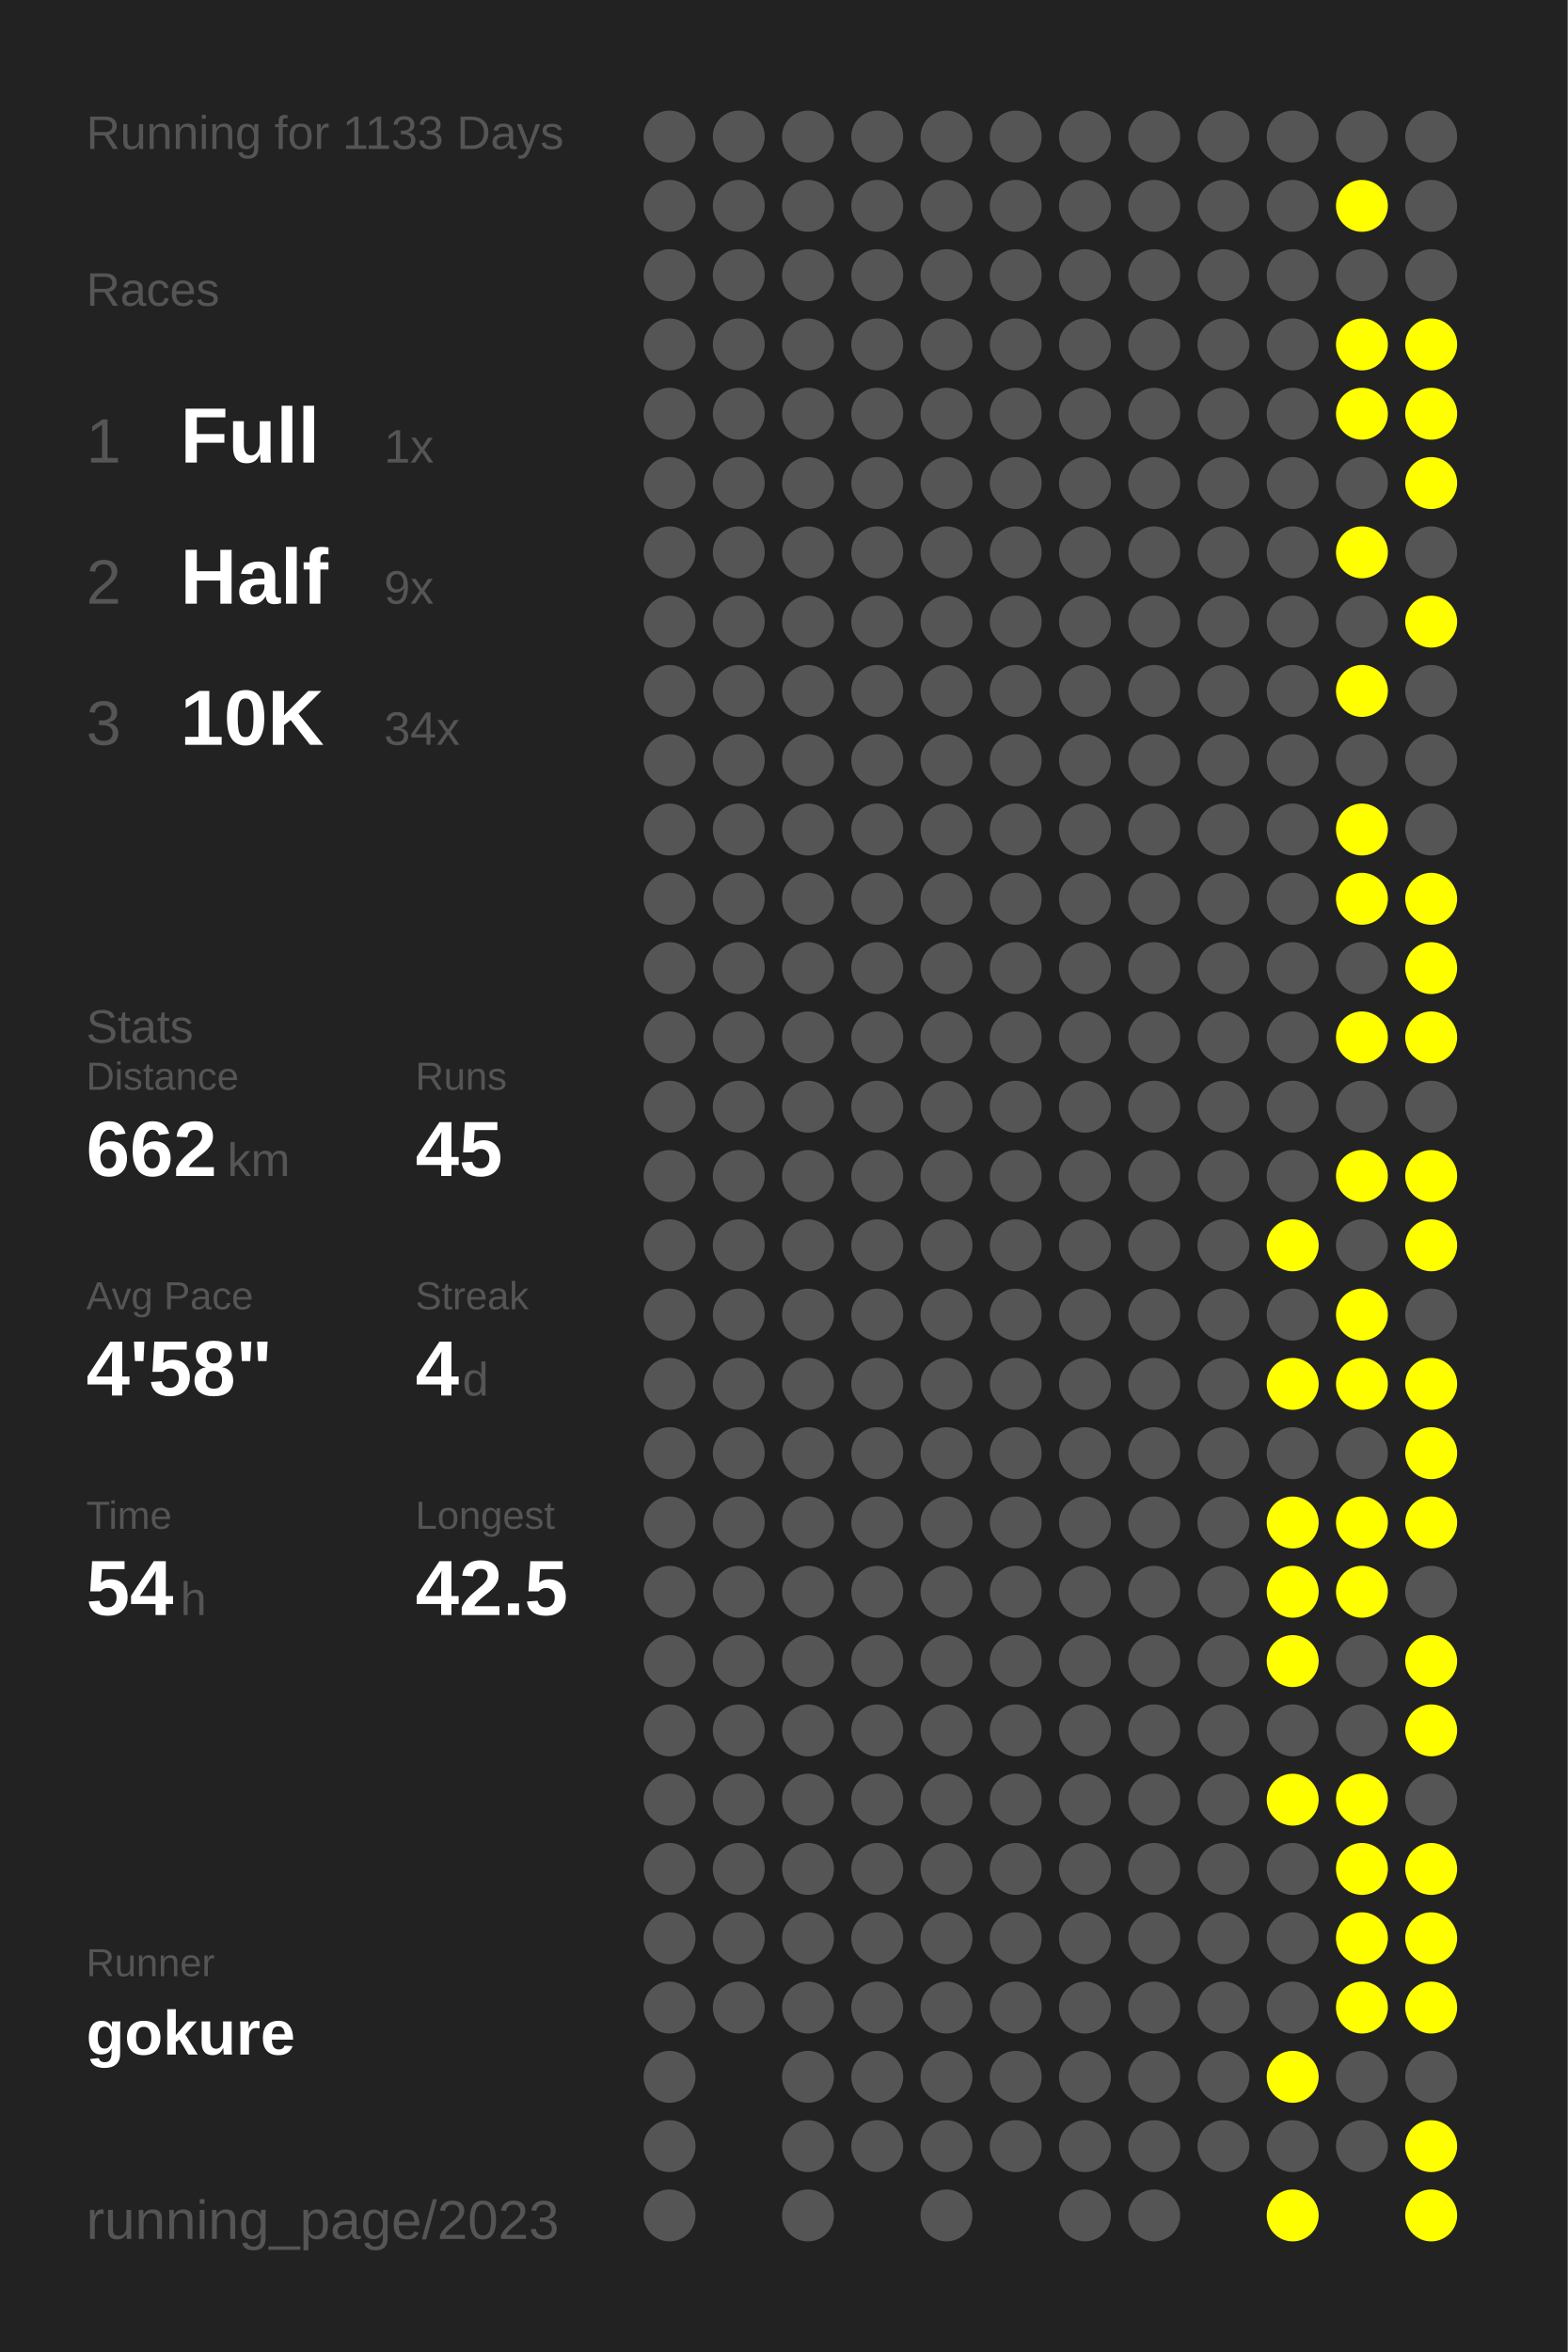
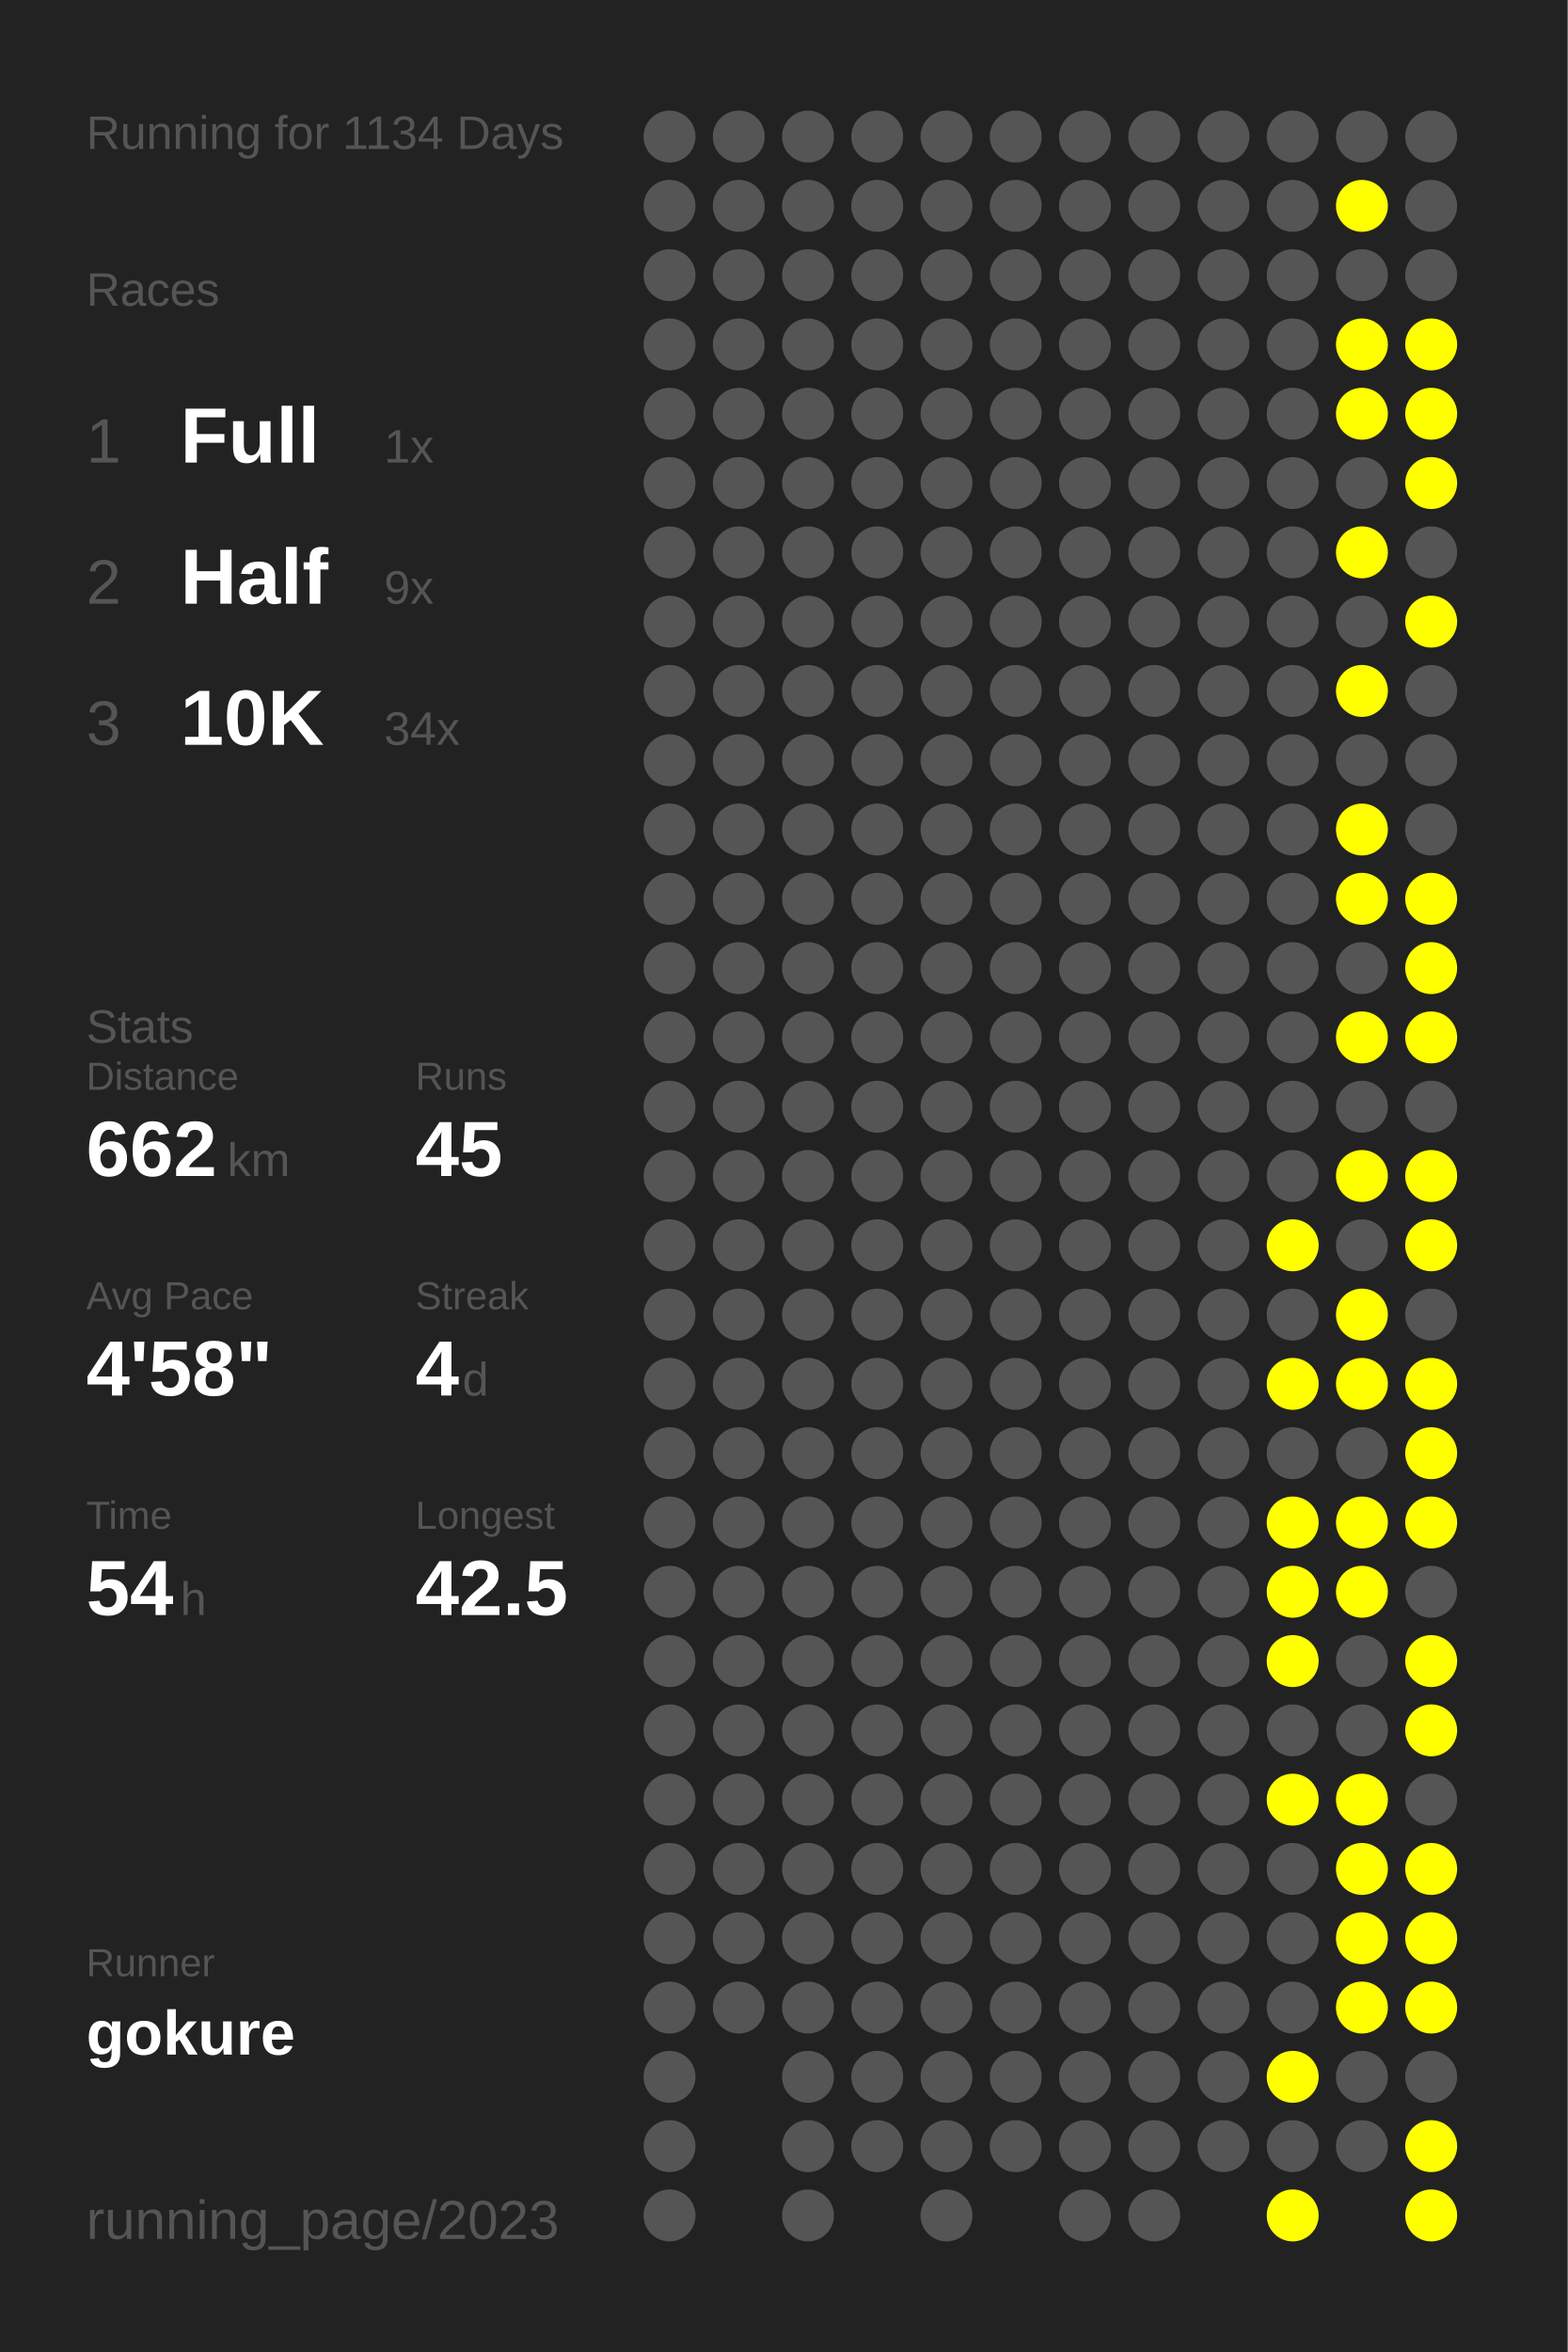
<svg xmlns="http://www.w3.org/2000/svg" baseProfile="full" height="300mm" version="1.1" viewBox="0,0,200,300" width="200mm">
  <defs />
  <rect fill="#222222" height="300" width="200" x="0" y="0" />
-   <text fill="#555555" style="font-size:6px; font-family:Arial;" x="11" y="19">Running for 1133 Days</text>
+   <text fill="#555555" style="font-size:6px; font-family:Arial;" x="11" y="19">Running for 1134 Days</text>
  <text fill="#555555" style="font-size:6px; font-family:Arial;" x="11" y="39">Races</text>
  <text fill="#555555" style="font-size:8px; font-family:Arial;" x="11" y="59">1</text>
  <text fill="#FFFFFF" style="font-size:10px; font-family:Arial; font-weight:bold;" x="23" y="59">Full</text>
  <text fill="#555555" style="font-size:6px; font-family:Arial;" x="49" y="59">1x</text>
  <text fill="#555555" style="font-size:8px; font-family:Arial;" x="11" y="77">2</text>
  <text fill="#FFFFFF" style="font-size:10px; font-family:Arial; font-weight:bold;" x="23" y="77">Half</text>
  <text fill="#555555" style="font-size:6px; font-family:Arial;" x="49" y="77">9x</text>
  <text fill="#555555" style="font-size:8px; font-family:Arial;" x="11" y="95">3</text>
  <text fill="#FFFFFF" style="font-size:10px; font-family:Arial; font-weight:bold;" x="23" y="95">10K</text>
  <text fill="#555555" style="font-size:6px; font-family:Arial;" x="49" y="95">34x</text>
  <text fill="#555555" style="font-size:6px; font-family:Arial;" x="11" y="133">Stats</text>
  <text fill="#555555" style="font-size:5px; font-family:Arial;" x="11" y="139">Distance</text>
  <text fill="#FFFFFF" style="font-size:10px; font-family:Arial; font-weight:bold;" x="11" y="150">662</text>
  <text fill="#555555" style="font-size:6px; font-family:Arial;" x="29" y="150">km</text>
  <text fill="#555555" style="font-size:5px; font-family:Arial;" x="53" y="139">Runs</text>
  <text fill="#FFFFFF" style="font-size:10px; font-family:Arial; font-weight:bold;" x="53" y="150">45</text>
  <text fill="#555555" style="font-size:5px; font-family:Arial;" x="11" y="167">Avg Pace</text>
  <text fill="#FFFFFF" style="font-size:10px; font-family:Arial; font-weight:bold;" x="11" y="178">4'58"</text>
  <text fill="#555555" style="font-size:5px; font-family:Arial;" x="53" y="167">Streak</text>
  <text fill="#FFFFFF" style="font-size:10px; font-family:Arial; font-weight:bold;" x="53" y="178">4</text>
  <text fill="#555555" style="font-size:6px; font-family:Arial;" x="59" y="178">d</text>
  <text fill="#555555" style="font-size:5px; font-family:Arial;" x="11" y="195">Time</text>
  <text fill="#FFFFFF" style="font-size:10px; font-family:Arial; font-weight:bold;" x="11" y="206">54</text>
  <text fill="#555555" style="font-size:6px; font-family:Arial;" x="23" y="206">h</text>
  <text fill="#555555" style="font-size:5px; font-family:Arial;" x="53" y="195">Longest</text>
  <text fill="#FFFFFF" style="font-size:10px; font-family:Arial; font-weight:bold;" x="53" y="206">42.5</text>
  <text fill="#555555" style="font-size:5px; font-family:Arial;" x="11" y="252.065">Runner</text>
  <text fill="#FFFFFF" style="font-size:8px; font-family:Arial; font-weight:bold;" x="11" y="262.065">gokure</text>
  <text fill="#555555" style="font-size:7px; font-family:Arial;" x="11" y="285.581">running_page/2023</text>
  <circle cx="85.417" cy="17.419" fill="#555555" r="3.312" />
  <circle cx="85.417" cy="26.258" fill="#555555" r="3.312" />
  <circle cx="85.417" cy="35.097" fill="#555555" r="3.312" />
  <circle cx="85.417" cy="43.935" fill="#555555" r="3.312" />
  <circle cx="85.417" cy="52.774" fill="#555555" r="3.312" />
  <circle cx="85.417" cy="61.613" fill="#555555" r="3.312" />
  <circle cx="85.417" cy="70.452" fill="#555555" r="3.312" />
  <circle cx="85.417" cy="79.29" fill="#555555" r="3.312" />
  <circle cx="85.417" cy="88.129" fill="#555555" r="3.312" />
  <circle cx="85.417" cy="96.968" fill="#555555" r="3.312" />
  <circle cx="85.417" cy="105.806" fill="#555555" r="3.312" />
  <circle cx="85.417" cy="114.645" fill="#555555" r="3.312" />
  <circle cx="85.417" cy="123.484" fill="#555555" r="3.312" />
  <circle cx="85.417" cy="132.323" fill="#555555" r="3.312" />
  <circle cx="85.417" cy="141.161" fill="#555555" r="3.312" />
  <circle cx="85.417" cy="150" fill="#555555" r="3.312" />
  <circle cx="85.417" cy="158.839" fill="#555555" r="3.312" />
  <circle cx="85.417" cy="167.677" fill="#555555" r="3.312" />
  <circle cx="85.417" cy="176.516" fill="#555555" r="3.312" />
  <circle cx="85.417" cy="185.355" fill="#555555" r="3.312" />
  <circle cx="85.417" cy="194.194" fill="#555555" r="3.312" />
  <circle cx="85.417" cy="203.032" fill="#555555" r="3.312" />
  <circle cx="85.417" cy="211.871" fill="#555555" r="3.312" />
  <circle cx="85.417" cy="220.71" fill="#555555" r="3.312" />
  <circle cx="85.417" cy="229.548" fill="#555555" r="3.312" />
  <circle cx="85.417" cy="238.387" fill="#555555" r="3.312" />
  <circle cx="85.417" cy="247.226" fill="#555555" r="3.312" />
  <circle cx="85.417" cy="256.065" fill="#555555" r="3.312" />
  <circle cx="85.417" cy="264.903" fill="#555555" r="3.312" />
  <circle cx="85.417" cy="273.742" fill="#555555" r="3.312" />
  <circle cx="85.417" cy="282.581" fill="#555555" r="3.312" />
  <circle cx="94.25" cy="17.419" fill="#555555" r="3.312" />
  <circle cx="94.25" cy="26.258" fill="#555555" r="3.312" />
  <circle cx="94.25" cy="35.097" fill="#555555" r="3.312" />
  <circle cx="94.25" cy="43.935" fill="#555555" r="3.312" />
  <circle cx="94.25" cy="52.774" fill="#555555" r="3.312" />
  <circle cx="94.25" cy="61.613" fill="#555555" r="3.312" />
  <circle cx="94.25" cy="70.452" fill="#555555" r="3.312" />
  <circle cx="94.25" cy="79.29" fill="#555555" r="3.312" />
  <circle cx="94.25" cy="88.129" fill="#555555" r="3.312" />
  <circle cx="94.25" cy="96.968" fill="#555555" r="3.312" />
  <circle cx="94.25" cy="105.806" fill="#555555" r="3.312" />
  <circle cx="94.25" cy="114.645" fill="#555555" r="3.312" />
  <circle cx="94.25" cy="123.484" fill="#555555" r="3.312" />
  <circle cx="94.25" cy="132.323" fill="#555555" r="3.312" />
  <circle cx="94.25" cy="141.161" fill="#555555" r="3.312" />
  <circle cx="94.25" cy="150" fill="#555555" r="3.312" />
  <circle cx="94.25" cy="158.839" fill="#555555" r="3.312" />
  <circle cx="94.25" cy="167.677" fill="#555555" r="3.312" />
  <circle cx="94.25" cy="176.516" fill="#555555" r="3.312" />
  <circle cx="94.25" cy="185.355" fill="#555555" r="3.312" />
  <circle cx="94.25" cy="194.194" fill="#555555" r="3.312" />
  <circle cx="94.25" cy="203.032" fill="#555555" r="3.312" />
  <circle cx="94.25" cy="211.871" fill="#555555" r="3.312" />
  <circle cx="94.25" cy="220.71" fill="#555555" r="3.312" />
  <circle cx="94.25" cy="229.548" fill="#555555" r="3.312" />
  <circle cx="94.25" cy="238.387" fill="#555555" r="3.312" />
  <circle cx="94.25" cy="247.226" fill="#555555" r="3.312" />
  <circle cx="94.25" cy="256.065" fill="#555555" r="3.312" />
  <circle cx="103.083" cy="17.419" fill="#555555" r="3.312" />
  <circle cx="103.083" cy="26.258" fill="#555555" r="3.312" />
  <circle cx="103.083" cy="35.097" fill="#555555" r="3.312" />
  <circle cx="103.083" cy="43.935" fill="#555555" r="3.312" />
  <circle cx="103.083" cy="52.774" fill="#555555" r="3.312" />
  <circle cx="103.083" cy="61.613" fill="#555555" r="3.312" />
  <circle cx="103.083" cy="70.452" fill="#555555" r="3.312" />
  <circle cx="103.083" cy="79.29" fill="#555555" r="3.312" />
  <circle cx="103.083" cy="88.129" fill="#555555" r="3.312" />
  <circle cx="103.083" cy="96.968" fill="#555555" r="3.312" />
  <circle cx="103.083" cy="105.806" fill="#555555" r="3.312" />
  <circle cx="103.083" cy="114.645" fill="#555555" r="3.312" />
  <circle cx="103.083" cy="123.484" fill="#555555" r="3.312" />
  <circle cx="103.083" cy="132.323" fill="#555555" r="3.312" />
  <circle cx="103.083" cy="141.161" fill="#555555" r="3.312" />
  <circle cx="103.083" cy="150" fill="#555555" r="3.312" />
  <circle cx="103.083" cy="158.839" fill="#555555" r="3.312" />
  <circle cx="103.083" cy="167.677" fill="#555555" r="3.312" />
  <circle cx="103.083" cy="176.516" fill="#555555" r="3.312" />
  <circle cx="103.083" cy="185.355" fill="#555555" r="3.312" />
  <circle cx="103.083" cy="194.194" fill="#555555" r="3.312" />
  <circle cx="103.083" cy="203.032" fill="#555555" r="3.312" />
  <circle cx="103.083" cy="211.871" fill="#555555" r="3.312" />
  <circle cx="103.083" cy="220.71" fill="#555555" r="3.312" />
  <circle cx="103.083" cy="229.548" fill="#555555" r="3.312" />
  <circle cx="103.083" cy="238.387" fill="#555555" r="3.312" />
  <circle cx="103.083" cy="247.226" fill="#555555" r="3.312" />
  <circle cx="103.083" cy="256.065" fill="#555555" r="3.312" />
  <circle cx="103.083" cy="264.903" fill="#555555" r="3.312" />
  <circle cx="103.083" cy="273.742" fill="#555555" r="3.312" />
  <circle cx="103.083" cy="282.581" fill="#555555" r="3.312" />
  <circle cx="111.917" cy="17.419" fill="#555555" r="3.312" />
  <circle cx="111.917" cy="26.258" fill="#555555" r="3.312" />
  <circle cx="111.917" cy="35.097" fill="#555555" r="3.312" />
  <circle cx="111.917" cy="43.935" fill="#555555" r="3.312" />
  <circle cx="111.917" cy="52.774" fill="#555555" r="3.312" />
  <circle cx="111.917" cy="61.613" fill="#555555" r="3.312" />
  <circle cx="111.917" cy="70.452" fill="#555555" r="3.312" />
  <circle cx="111.917" cy="79.29" fill="#555555" r="3.312" />
  <circle cx="111.917" cy="88.129" fill="#555555" r="3.312" />
  <circle cx="111.917" cy="96.968" fill="#555555" r="3.312" />
  <circle cx="111.917" cy="105.806" fill="#555555" r="3.312" />
  <circle cx="111.917" cy="114.645" fill="#555555" r="3.312" />
  <circle cx="111.917" cy="123.484" fill="#555555" r="3.312" />
  <circle cx="111.917" cy="132.323" fill="#555555" r="3.312" />
  <circle cx="111.917" cy="141.161" fill="#555555" r="3.312" />
  <circle cx="111.917" cy="150" fill="#555555" r="3.312" />
  <circle cx="111.917" cy="158.839" fill="#555555" r="3.312" />
  <circle cx="111.917" cy="167.677" fill="#555555" r="3.312" />
  <circle cx="111.917" cy="176.516" fill="#555555" r="3.312" />
  <circle cx="111.917" cy="185.355" fill="#555555" r="3.312" />
  <circle cx="111.917" cy="194.194" fill="#555555" r="3.312" />
  <circle cx="111.917" cy="203.032" fill="#555555" r="3.312" />
  <circle cx="111.917" cy="211.871" fill="#555555" r="3.312" />
  <circle cx="111.917" cy="220.71" fill="#555555" r="3.312" />
  <circle cx="111.917" cy="229.548" fill="#555555" r="3.312" />
  <circle cx="111.917" cy="238.387" fill="#555555" r="3.312" />
  <circle cx="111.917" cy="247.226" fill="#555555" r="3.312" />
  <circle cx="111.917" cy="256.065" fill="#555555" r="3.312" />
  <circle cx="111.917" cy="264.903" fill="#555555" r="3.312" />
  <circle cx="111.917" cy="273.742" fill="#555555" r="3.312" />
  <circle cx="120.75" cy="17.419" fill="#555555" r="3.312" />
  <circle cx="120.75" cy="26.258" fill="#555555" r="3.312" />
  <circle cx="120.75" cy="35.097" fill="#555555" r="3.312" />
  <circle cx="120.75" cy="43.935" fill="#555555" r="3.312" />
  <circle cx="120.75" cy="52.774" fill="#555555" r="3.312" />
  <circle cx="120.75" cy="61.613" fill="#555555" r="3.312" />
  <circle cx="120.75" cy="70.452" fill="#555555" r="3.312" />
  <circle cx="120.75" cy="79.29" fill="#555555" r="3.312" />
  <circle cx="120.75" cy="88.129" fill="#555555" r="3.312" />
  <circle cx="120.75" cy="96.968" fill="#555555" r="3.312" />
  <circle cx="120.75" cy="105.806" fill="#555555" r="3.312" />
  <circle cx="120.75" cy="114.645" fill="#555555" r="3.312" />
  <circle cx="120.75" cy="123.484" fill="#555555" r="3.312" />
  <circle cx="120.75" cy="132.323" fill="#555555" r="3.312" />
  <circle cx="120.75" cy="141.161" fill="#555555" r="3.312" />
  <circle cx="120.75" cy="150" fill="#555555" r="3.312" />
  <circle cx="120.75" cy="158.839" fill="#555555" r="3.312" />
  <circle cx="120.75" cy="167.677" fill="#555555" r="3.312" />
  <circle cx="120.75" cy="176.516" fill="#555555" r="3.312" />
  <circle cx="120.75" cy="185.355" fill="#555555" r="3.312" />
  <circle cx="120.75" cy="194.194" fill="#555555" r="3.312" />
  <circle cx="120.75" cy="203.032" fill="#555555" r="3.312" />
  <circle cx="120.75" cy="211.871" fill="#555555" r="3.312" />
  <circle cx="120.75" cy="220.71" fill="#555555" r="3.312" />
  <circle cx="120.75" cy="229.548" fill="#555555" r="3.312" />
  <circle cx="120.75" cy="238.387" fill="#555555" r="3.312" />
  <circle cx="120.75" cy="247.226" fill="#555555" r="3.312" />
  <circle cx="120.75" cy="256.065" fill="#555555" r="3.312" />
  <circle cx="120.75" cy="264.903" fill="#555555" r="3.312" />
  <circle cx="120.75" cy="273.742" fill="#555555" r="3.312" />
  <circle cx="120.75" cy="282.581" fill="#555555" r="3.312" />
  <circle cx="129.583" cy="17.419" fill="#555555" r="3.312" />
  <circle cx="129.583" cy="26.258" fill="#555555" r="3.312" />
  <circle cx="129.583" cy="35.097" fill="#555555" r="3.312" />
  <circle cx="129.583" cy="43.935" fill="#555555" r="3.312" />
  <circle cx="129.583" cy="52.774" fill="#555555" r="3.312" />
  <circle cx="129.583" cy="61.613" fill="#555555" r="3.312" />
  <circle cx="129.583" cy="70.452" fill="#555555" r="3.312" />
  <circle cx="129.583" cy="79.29" fill="#555555" r="3.312" />
  <circle cx="129.583" cy="88.129" fill="#555555" r="3.312" />
  <circle cx="129.583" cy="96.968" fill="#555555" r="3.312" />
  <circle cx="129.583" cy="105.806" fill="#555555" r="3.312" />
  <circle cx="129.583" cy="114.645" fill="#555555" r="3.312" />
  <circle cx="129.583" cy="123.484" fill="#555555" r="3.312" />
  <circle cx="129.583" cy="132.323" fill="#555555" r="3.312" />
  <circle cx="129.583" cy="141.161" fill="#555555" r="3.312" />
  <circle cx="129.583" cy="150" fill="#555555" r="3.312" />
  <circle cx="129.583" cy="158.839" fill="#555555" r="3.312" />
  <circle cx="129.583" cy="167.677" fill="#555555" r="3.312" />
  <circle cx="129.583" cy="176.516" fill="#555555" r="3.312" />
  <circle cx="129.583" cy="185.355" fill="#555555" r="3.312" />
  <circle cx="129.583" cy="194.194" fill="#555555" r="3.312" />
  <circle cx="129.583" cy="203.032" fill="#555555" r="3.312" />
  <circle cx="129.583" cy="211.871" fill="#555555" r="3.312" />
  <circle cx="129.583" cy="220.71" fill="#555555" r="3.312" />
  <circle cx="129.583" cy="229.548" fill="#555555" r="3.312" />
  <circle cx="129.583" cy="238.387" fill="#555555" r="3.312" />
  <circle cx="129.583" cy="247.226" fill="#555555" r="3.312" />
  <circle cx="129.583" cy="256.065" fill="#555555" r="3.312" />
  <circle cx="129.583" cy="264.903" fill="#555555" r="3.312" />
  <circle cx="129.583" cy="273.742" fill="#555555" r="3.312" />
  <circle cx="138.417" cy="17.419" fill="#555555" r="3.312" />
  <circle cx="138.417" cy="26.258" fill="#555555" r="3.312" />
  <circle cx="138.417" cy="35.097" fill="#555555" r="3.312" />
  <circle cx="138.417" cy="43.935" fill="#555555" r="3.312" />
  <circle cx="138.417" cy="52.774" fill="#555555" r="3.312" />
  <circle cx="138.417" cy="61.613" fill="#555555" r="3.312" />
  <circle cx="138.417" cy="70.452" fill="#555555" r="3.312" />
  <circle cx="138.417" cy="79.29" fill="#555555" r="3.312" />
  <circle cx="138.417" cy="88.129" fill="#555555" r="3.312" />
  <circle cx="138.417" cy="96.968" fill="#555555" r="3.312" />
  <circle cx="138.417" cy="105.806" fill="#555555" r="3.312" />
  <circle cx="138.417" cy="114.645" fill="#555555" r="3.312" />
  <circle cx="138.417" cy="123.484" fill="#555555" r="3.312" />
  <circle cx="138.417" cy="132.323" fill="#555555" r="3.312" />
  <circle cx="138.417" cy="141.161" fill="#555555" r="3.312" />
  <circle cx="138.417" cy="150" fill="#555555" r="3.312" />
  <circle cx="138.417" cy="158.839" fill="#555555" r="3.312" />
  <circle cx="138.417" cy="167.677" fill="#555555" r="3.312" />
  <circle cx="138.417" cy="176.516" fill="#555555" r="3.312" />
  <circle cx="138.417" cy="185.355" fill="#555555" r="3.312" />
  <circle cx="138.417" cy="194.194" fill="#555555" r="3.312" />
  <circle cx="138.417" cy="203.032" fill="#555555" r="3.312" />
  <circle cx="138.417" cy="211.871" fill="#555555" r="3.312" />
  <circle cx="138.417" cy="220.71" fill="#555555" r="3.312" />
  <circle cx="138.417" cy="229.548" fill="#555555" r="3.312" />
  <circle cx="138.417" cy="238.387" fill="#555555" r="3.312" />
  <circle cx="138.417" cy="247.226" fill="#555555" r="3.312" />
  <circle cx="138.417" cy="256.065" fill="#555555" r="3.312" />
  <circle cx="138.417" cy="264.903" fill="#555555" r="3.312" />
  <circle cx="138.417" cy="273.742" fill="#555555" r="3.312" />
  <circle cx="138.417" cy="282.581" fill="#555555" r="3.312" />
  <circle cx="147.25" cy="17.419" fill="#555555" r="3.312" />
  <circle cx="147.25" cy="26.258" fill="#555555" r="3.312" />
  <circle cx="147.25" cy="35.097" fill="#555555" r="3.312" />
  <circle cx="147.25" cy="43.935" fill="#555555" r="3.312" />
  <circle cx="147.25" cy="52.774" fill="#555555" r="3.312" />
  <circle cx="147.25" cy="61.613" fill="#555555" r="3.312" />
  <circle cx="147.25" cy="70.452" fill="#555555" r="3.312" />
  <circle cx="147.25" cy="79.29" fill="#555555" r="3.312" />
  <circle cx="147.25" cy="88.129" fill="#555555" r="3.312" />
  <circle cx="147.25" cy="96.968" fill="#555555" r="3.312" />
  <circle cx="147.25" cy="105.806" fill="#555555" r="3.312" />
  <circle cx="147.25" cy="114.645" fill="#555555" r="3.312" />
  <circle cx="147.25" cy="123.484" fill="#555555" r="3.312" />
  <circle cx="147.25" cy="132.323" fill="#555555" r="3.312" />
  <circle cx="147.25" cy="141.161" fill="#555555" r="3.312" />
  <circle cx="147.25" cy="150" fill="#555555" r="3.312" />
  <circle cx="147.25" cy="158.839" fill="#555555" r="3.312" />
  <circle cx="147.25" cy="167.677" fill="#555555" r="3.312" />
  <circle cx="147.25" cy="176.516" fill="#555555" r="3.312" />
  <circle cx="147.25" cy="185.355" fill="#555555" r="3.312" />
  <circle cx="147.25" cy="194.194" fill="#555555" r="3.312" />
  <circle cx="147.25" cy="203.032" fill="#555555" r="3.312" />
  <circle cx="147.25" cy="211.871" fill="#555555" r="3.312" />
  <circle cx="147.25" cy="220.71" fill="#555555" r="3.312" />
  <circle cx="147.25" cy="229.548" fill="#555555" r="3.312" />
  <circle cx="147.25" cy="238.387" fill="#555555" r="3.312" />
  <circle cx="147.25" cy="247.226" fill="#555555" r="3.312" />
  <circle cx="147.25" cy="256.065" fill="#555555" r="3.312" />
  <circle cx="147.25" cy="264.903" fill="#555555" r="3.312" />
  <circle cx="147.25" cy="273.742" fill="#555555" r="3.312" />
  <circle cx="147.25" cy="282.581" fill="#555555" r="3.312" />
  <circle cx="156.083" cy="17.419" fill="#555555" r="3.312" />
  <circle cx="156.083" cy="26.258" fill="#555555" r="3.312" />
  <circle cx="156.083" cy="35.097" fill="#555555" r="3.312" />
  <circle cx="156.083" cy="43.935" fill="#555555" r="3.312" />
  <circle cx="156.083" cy="52.774" fill="#555555" r="3.312" />
  <circle cx="156.083" cy="61.613" fill="#555555" r="3.312" />
  <circle cx="156.083" cy="70.452" fill="#555555" r="3.312" />
  <circle cx="156.083" cy="79.29" fill="#555555" r="3.312" />
  <circle cx="156.083" cy="88.129" fill="#555555" r="3.312" />
  <circle cx="156.083" cy="96.968" fill="#555555" r="3.312" />
  <circle cx="156.083" cy="105.806" fill="#555555" r="3.312" />
  <circle cx="156.083" cy="114.645" fill="#555555" r="3.312" />
  <circle cx="156.083" cy="123.484" fill="#555555" r="3.312" />
  <circle cx="156.083" cy="132.323" fill="#555555" r="3.312" />
  <circle cx="156.083" cy="141.161" fill="#555555" r="3.312" />
  <circle cx="156.083" cy="150" fill="#555555" r="3.312" />
  <circle cx="156.083" cy="158.839" fill="#555555" r="3.312" />
  <circle cx="156.083" cy="167.677" fill="#555555" r="3.312" />
  <circle cx="156.083" cy="176.516" fill="#555555" r="3.312" />
  <circle cx="156.083" cy="185.355" fill="#555555" r="3.312" />
  <circle cx="156.083" cy="194.194" fill="#555555" r="3.312" />
  <circle cx="156.083" cy="203.032" fill="#555555" r="3.312" />
  <circle cx="156.083" cy="211.871" fill="#555555" r="3.312" />
  <circle cx="156.083" cy="220.71" fill="#555555" r="3.312" />
  <circle cx="156.083" cy="229.548" fill="#555555" r="3.312" />
  <circle cx="156.083" cy="238.387" fill="#555555" r="3.312" />
  <circle cx="156.083" cy="247.226" fill="#555555" r="3.312" />
  <circle cx="156.083" cy="256.065" fill="#555555" r="3.312" />
  <circle cx="156.083" cy="264.903" fill="#555555" r="3.312" />
  <circle cx="156.083" cy="273.742" fill="#555555" r="3.312" />
  <circle cx="164.917" cy="17.419" fill="#555555" r="3.312" />
  <circle cx="164.917" cy="26.258" fill="#555555" r="3.312" />
  <circle cx="164.917" cy="35.097" fill="#555555" r="3.312" />
  <circle cx="164.917" cy="43.935" fill="#555555" r="3.312" />
  <circle cx="164.917" cy="52.774" fill="#555555" r="3.312" />
  <circle cx="164.917" cy="61.613" fill="#555555" r="3.312" />
  <circle cx="164.917" cy="70.452" fill="#555555" r="3.312" />
  <circle cx="164.917" cy="79.29" fill="#555555" r="3.312" />
  <circle cx="164.917" cy="88.129" fill="#555555" r="3.312" />
  <circle cx="164.917" cy="96.968" fill="#555555" r="3.312" />
  <circle cx="164.917" cy="105.806" fill="#555555" r="3.312" />
  <circle cx="164.917" cy="114.645" fill="#555555" r="3.312" />
  <circle cx="164.917" cy="123.484" fill="#555555" r="3.312" />
  <circle cx="164.917" cy="132.323" fill="#555555" r="3.312" />
  <circle cx="164.917" cy="141.161" fill="#555555" r="3.312" />
  <circle cx="164.917" cy="150" fill="#555555" r="3.312" />
  <circle cx="164.917" cy="158.839" fill="#FFFF00" r="3.312" />
  <circle cx="164.917" cy="167.677" fill="#555555" r="3.312" />
  <circle cx="164.917" cy="176.516" fill="#FFFF00" r="3.312" />
  <circle cx="164.917" cy="185.355" fill="#555555" r="3.312" />
  <circle cx="164.917" cy="194.194" fill="#FFFF00" r="3.312" />
  <circle cx="164.917" cy="203.032" fill="#FFFF00" r="3.312" />
  <circle cx="164.917" cy="211.871" fill="#FFFF00" r="3.312" />
  <circle cx="164.917" cy="220.71" fill="#555555" r="3.312" />
  <circle cx="164.917" cy="229.548" fill="#FFFF00" r="3.312" />
  <circle cx="164.917" cy="238.387" fill="#555555" r="3.312" />
  <circle cx="164.917" cy="247.226" fill="#555555" r="3.312" />
  <circle cx="164.917" cy="256.065" fill="#555555" r="3.312" />
  <circle cx="164.917" cy="264.903" fill="#FFFF00" r="3.312" />
  <circle cx="164.917" cy="273.742" fill="#555555" r="3.312" />
  <circle cx="164.917" cy="282.581" fill="#FFFF00" r="3.312" />
  <circle cx="173.75" cy="17.419" fill="#555555" r="3.312" />
  <circle cx="173.75" cy="26.258" fill="#FFFF00" r="3.312" />
  <circle cx="173.75" cy="35.097" fill="#555555" r="3.312" />
  <circle cx="173.75" cy="43.935" fill="#FFFF00" r="3.312" />
  <circle cx="173.75" cy="52.774" fill="#FFFF00" r="3.312" />
  <circle cx="173.75" cy="61.613" fill="#555555" r="3.312" />
  <circle cx="173.75" cy="70.452" fill="#FFFF00" r="3.312" />
  <circle cx="173.75" cy="79.29" fill="#555555" r="3.312" />
  <circle cx="173.75" cy="88.129" fill="#FFFF00" r="3.312" />
  <circle cx="173.75" cy="96.968" fill="#555555" r="3.312" />
  <circle cx="173.75" cy="105.806" fill="#FFFF00" r="3.312" />
  <circle cx="173.75" cy="114.645" fill="#FFFF00" r="3.312" />
  <circle cx="173.75" cy="123.484" fill="#555555" r="3.312" />
  <circle cx="173.75" cy="132.323" fill="#FFFF00" r="3.312" />
  <circle cx="173.75" cy="141.161" fill="#555555" r="3.312" />
  <circle cx="173.75" cy="150" fill="#FFFF00" r="3.312" />
  <circle cx="173.75" cy="158.839" fill="#555555" r="3.312" />
  <circle cx="173.75" cy="167.677" fill="#FFFF00" r="3.312" />
  <circle cx="173.75" cy="176.516" fill="#FFFF00" r="3.312" />
  <circle cx="173.75" cy="185.355" fill="#555555" r="3.312" />
  <circle cx="173.75" cy="194.194" fill="#FFFF00" r="3.312" />
  <circle cx="173.75" cy="203.032" fill="#FFFF00" r="3.312" />
  <circle cx="173.75" cy="211.871" fill="#555555" r="3.312" />
  <circle cx="173.75" cy="220.71" fill="#555555" r="3.312" />
  <circle cx="173.75" cy="229.548" fill="#FFFF00" r="3.312" />
  <circle cx="173.75" cy="238.387" fill="#FFFF00" r="3.312" />
  <circle cx="173.75" cy="247.226" fill="#FFFF00" r="3.312" />
  <circle cx="173.75" cy="256.065" fill="#FFFF00" r="3.312" />
  <circle cx="173.75" cy="264.903" fill="#555555" r="3.312" />
  <circle cx="173.75" cy="273.742" fill="#555555" r="3.312" />
  <circle cx="182.583" cy="17.419" fill="#555555" r="3.312" />
  <circle cx="182.583" cy="26.258" fill="#555555" r="3.312" />
  <circle cx="182.583" cy="35.097" fill="#555555" r="3.312" />
  <circle cx="182.583" cy="43.935" fill="#FFFF00" r="3.312" />
  <circle cx="182.583" cy="52.774" fill="#FFFF00" r="3.312" />
  <circle cx="182.583" cy="61.613" fill="#FFFF00" r="3.312" />
  <circle cx="182.583" cy="70.452" fill="#555555" r="3.312" />
  <circle cx="182.583" cy="79.29" fill="#FFFF00" r="3.312" />
  <circle cx="182.583" cy="88.129" fill="#555555" r="3.312" />
  <circle cx="182.583" cy="96.968" fill="#555555" r="3.312" />
  <circle cx="182.583" cy="105.806" fill="#555555" r="3.312" />
  <circle cx="182.583" cy="114.645" fill="#FFFF00" r="3.312" />
  <circle cx="182.583" cy="123.484" fill="#FFFF00" r="3.312" />
  <circle cx="182.583" cy="132.323" fill="#FFFF00" r="3.312" />
  <circle cx="182.583" cy="141.161" fill="#555555" r="3.312" />
  <circle cx="182.583" cy="150" fill="#FFFF00" r="3.312" />
  <circle cx="182.583" cy="158.839" fill="#FFFF00" r="3.312" />
  <circle cx="182.583" cy="167.677" fill="#555555" r="3.312" />
  <circle cx="182.583" cy="176.516" fill="#FFFF00" r="3.312" />
  <circle cx="182.583" cy="185.355" fill="#FFFF00" r="3.312" />
  <circle cx="182.583" cy="194.194" fill="#FFFF00" r="3.312" />
  <circle cx="182.583" cy="203.032" fill="#555555" r="3.312" />
  <circle cx="182.583" cy="211.871" fill="#FFFF00" r="3.312" />
  <circle cx="182.583" cy="220.71" fill="#FFFF00" r="3.312" />
  <circle cx="182.583" cy="229.548" fill="#555555" r="3.312" />
  <circle cx="182.583" cy="238.387" fill="#FFFF00" r="3.312" />
  <circle cx="182.583" cy="247.226" fill="#FFFF00" r="3.312" />
  <circle cx="182.583" cy="256.065" fill="#FFFF00" r="3.312" />
  <circle cx="182.583" cy="264.903" fill="#555555" r="3.312" />
  <circle cx="182.583" cy="273.742" fill="#FFFF00" r="3.312" />
  <circle cx="182.583" cy="282.581" fill="#FFFF00" r="3.312" />
</svg>
